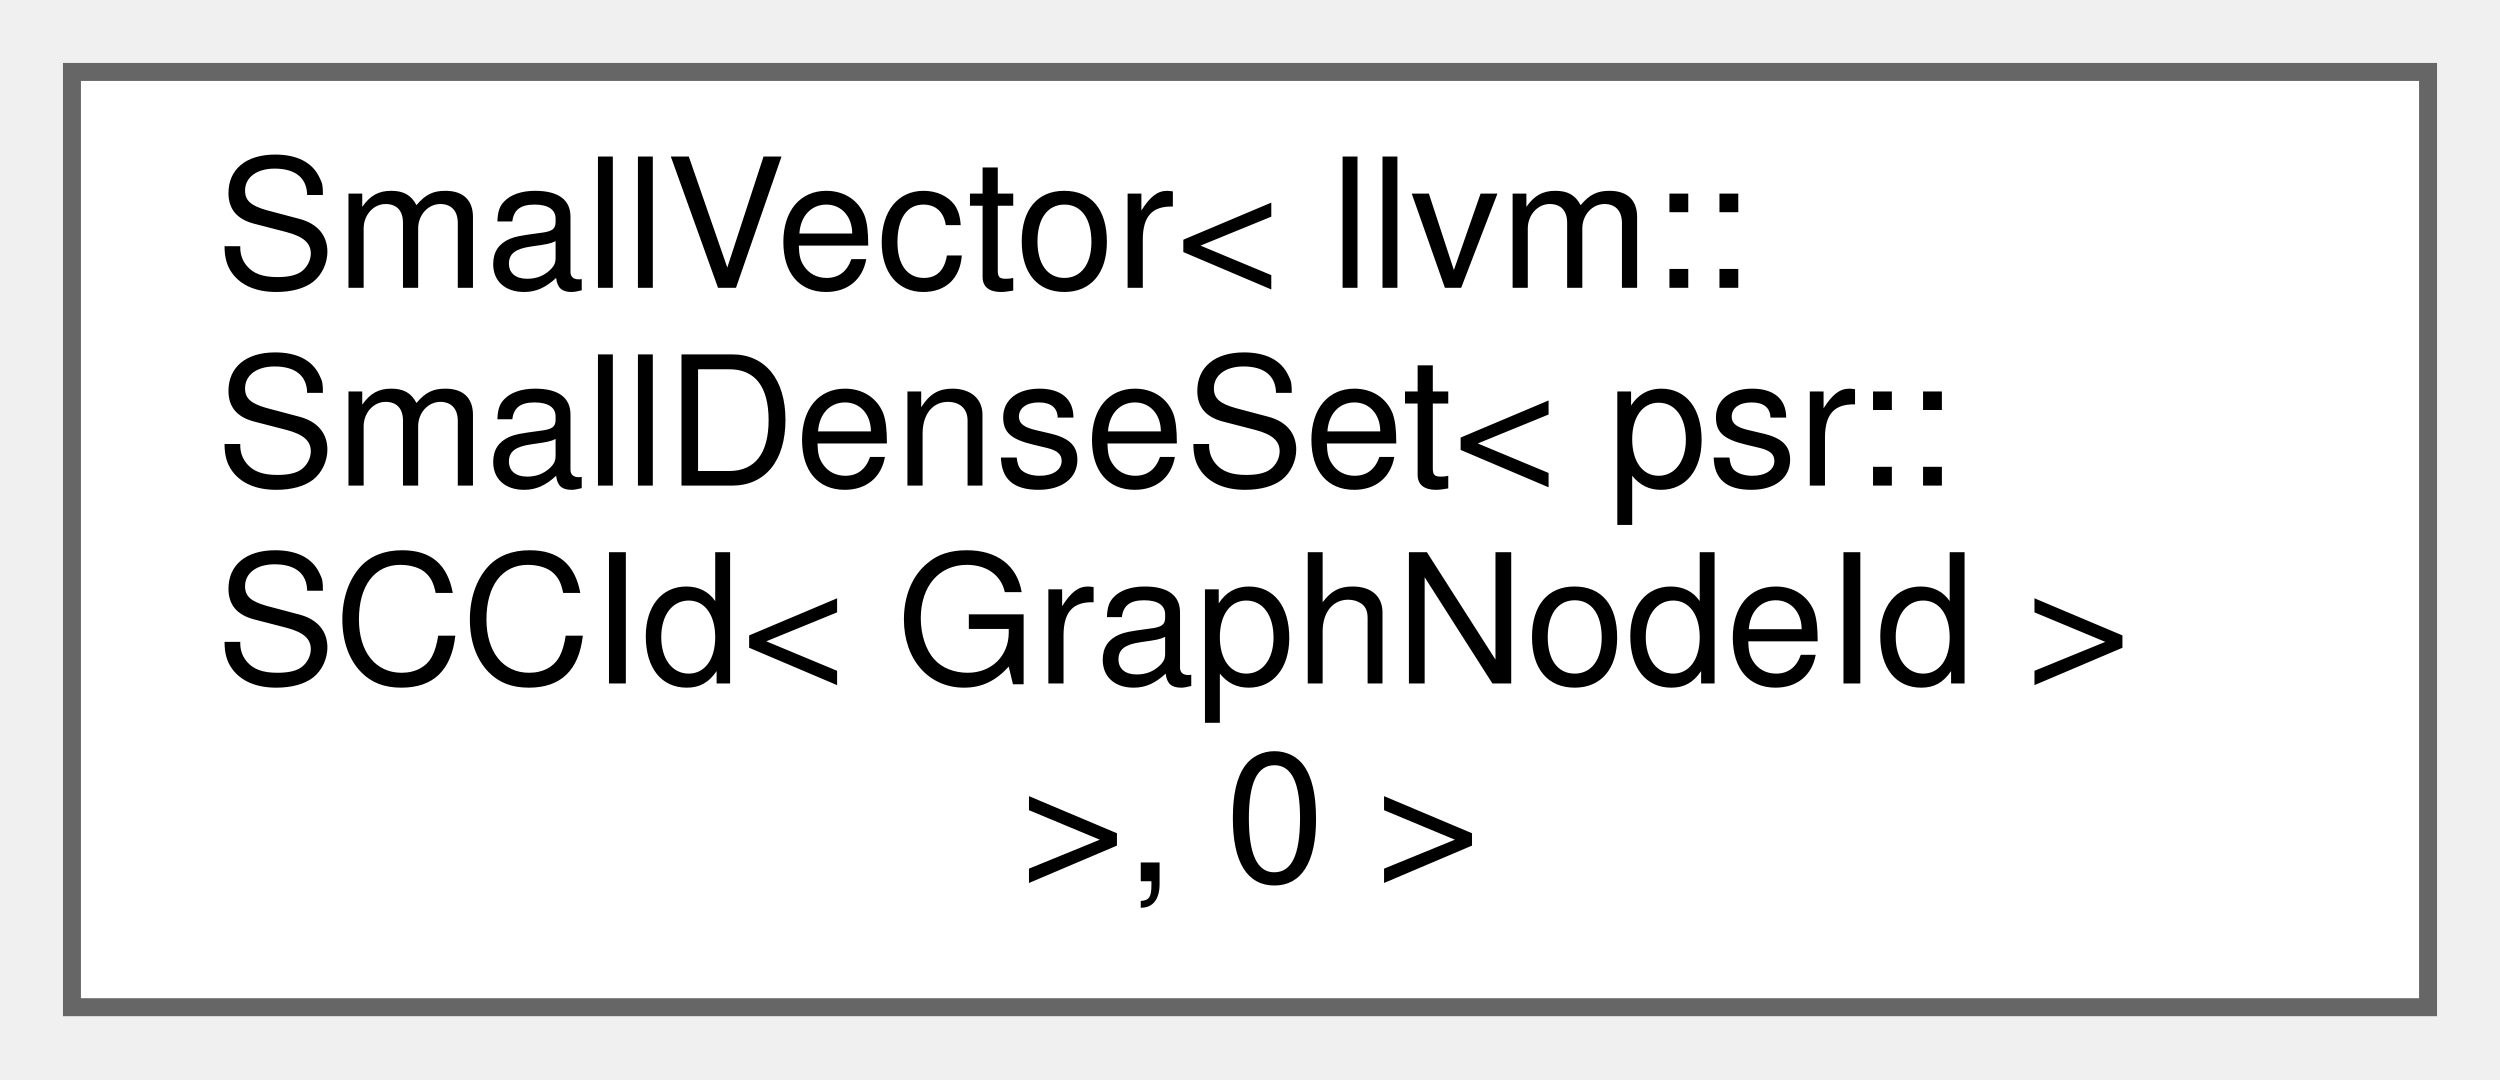
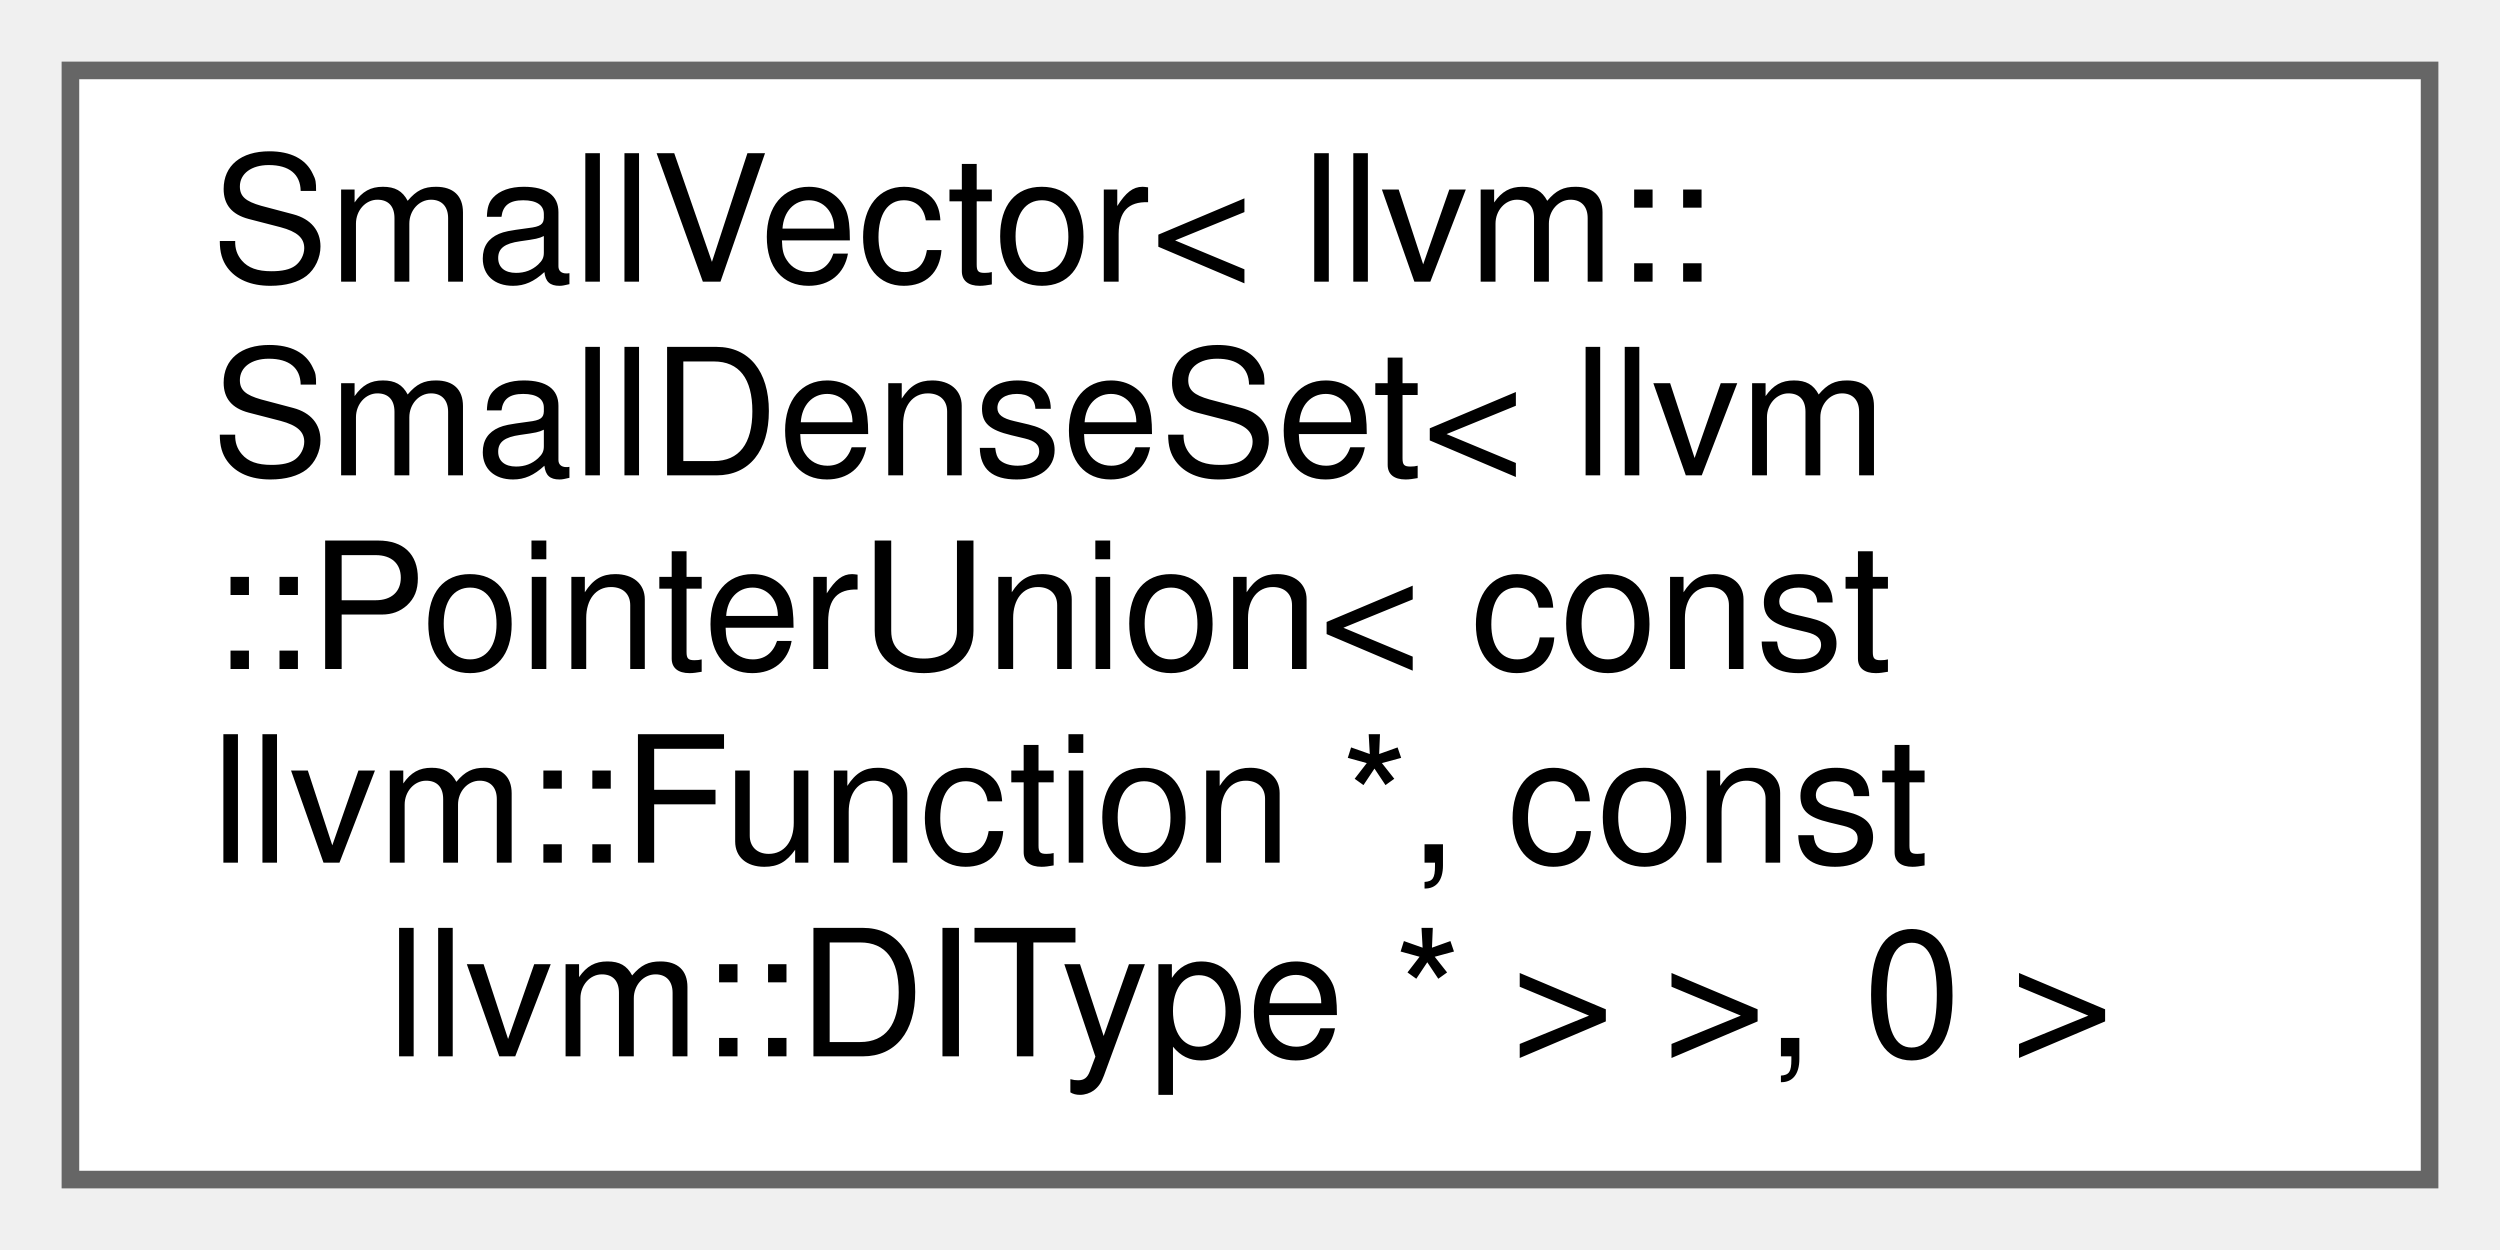
- <svg xmlns="http://www.w3.org/2000/svg" xmlns:xlink="http://www.w3.org/1999/xlink" width="139pt" height="60pt" viewBox="0.00 0.00 139.00 60.00">
-   <g id="graph0" class="graph" transform="scale(1 1) rotate(0) translate(4 56)">
+ <svg xmlns="http://www.w3.org/2000/svg" xmlns:xlink="http://www.w3.org/1999/xlink" width="142pt" height="71pt" viewBox="0.00 0.00 142.00 71.00">
+   <g id="graph0" class="graph" transform="scale(1 1) rotate(0) translate(4 67)">
    <g id="Node000000" class="node">
      <g id="a_Node000000">
-         <a xlink:href="classllvm_1_1SmallVector_3_01llvm_1_1SmallDenseSet_3_01psr_1_1SCCId_3_01GraphNodeId_01_4_01_4_00_010_01_4.html" target="_top" xlink:title=" ">
-           <polygon fill="white" stroke="#666666" points="131,-52 0,-52 0,0 131,0 131,-52" />
-           <text text-anchor="start" x="8" y="-40" font-family="Helvetica,sans-Serif" font-size="10.00">SmallVector&lt; llvm::</text>
-           <text text-anchor="start" x="8" y="-29" font-family="Helvetica,sans-Serif" font-size="10.00">SmallDenseSet&lt; psr::</text>
-           <text text-anchor="start" x="8" y="-18" font-family="Helvetica,sans-Serif" font-size="10.00">SCCId&lt; GraphNodeId &gt;</text>
-           <text text-anchor="middle" x="65.5" y="-7" font-family="Helvetica,sans-Serif" font-size="10.00"> &gt;, 0 &gt;</text>
+         <a xlink:href="classllvm_1_1SmallVector_3_01llvm_1_1SmallDenseSet_3_01llvm_1_1PointerUnion_3_01const_01llvm_1_146e06b9c62e5e30a57481620d510d37d.html" target="_top" xlink:title=" ">
+           <polygon fill="white" stroke="#666666" points="134,-63 0,-63 0,0 134,0 134,-63" />
+           <text text-anchor="start" x="8" y="-51" font-family="Helvetica,sans-Serif" font-size="10.00">SmallVector&lt; llvm::</text>
+           <text text-anchor="start" x="8" y="-40" font-family="Helvetica,sans-Serif" font-size="10.00">SmallDenseSet&lt; llvm</text>
+           <text text-anchor="start" x="8" y="-29" font-family="Helvetica,sans-Serif" font-size="10.00">::PointerUnion&lt; const</text>
+           <text text-anchor="start" x="8" y="-18" font-family="Helvetica,sans-Serif" font-size="10.00"> llvm::Function *, const</text>
+           <text text-anchor="middle" x="67" y="-7" font-family="Helvetica,sans-Serif" font-size="10.00"> llvm::DIType * &gt; &gt;, 0 &gt;</text>
        </a>
      </g>
    </g>
  </g>
</svg>
